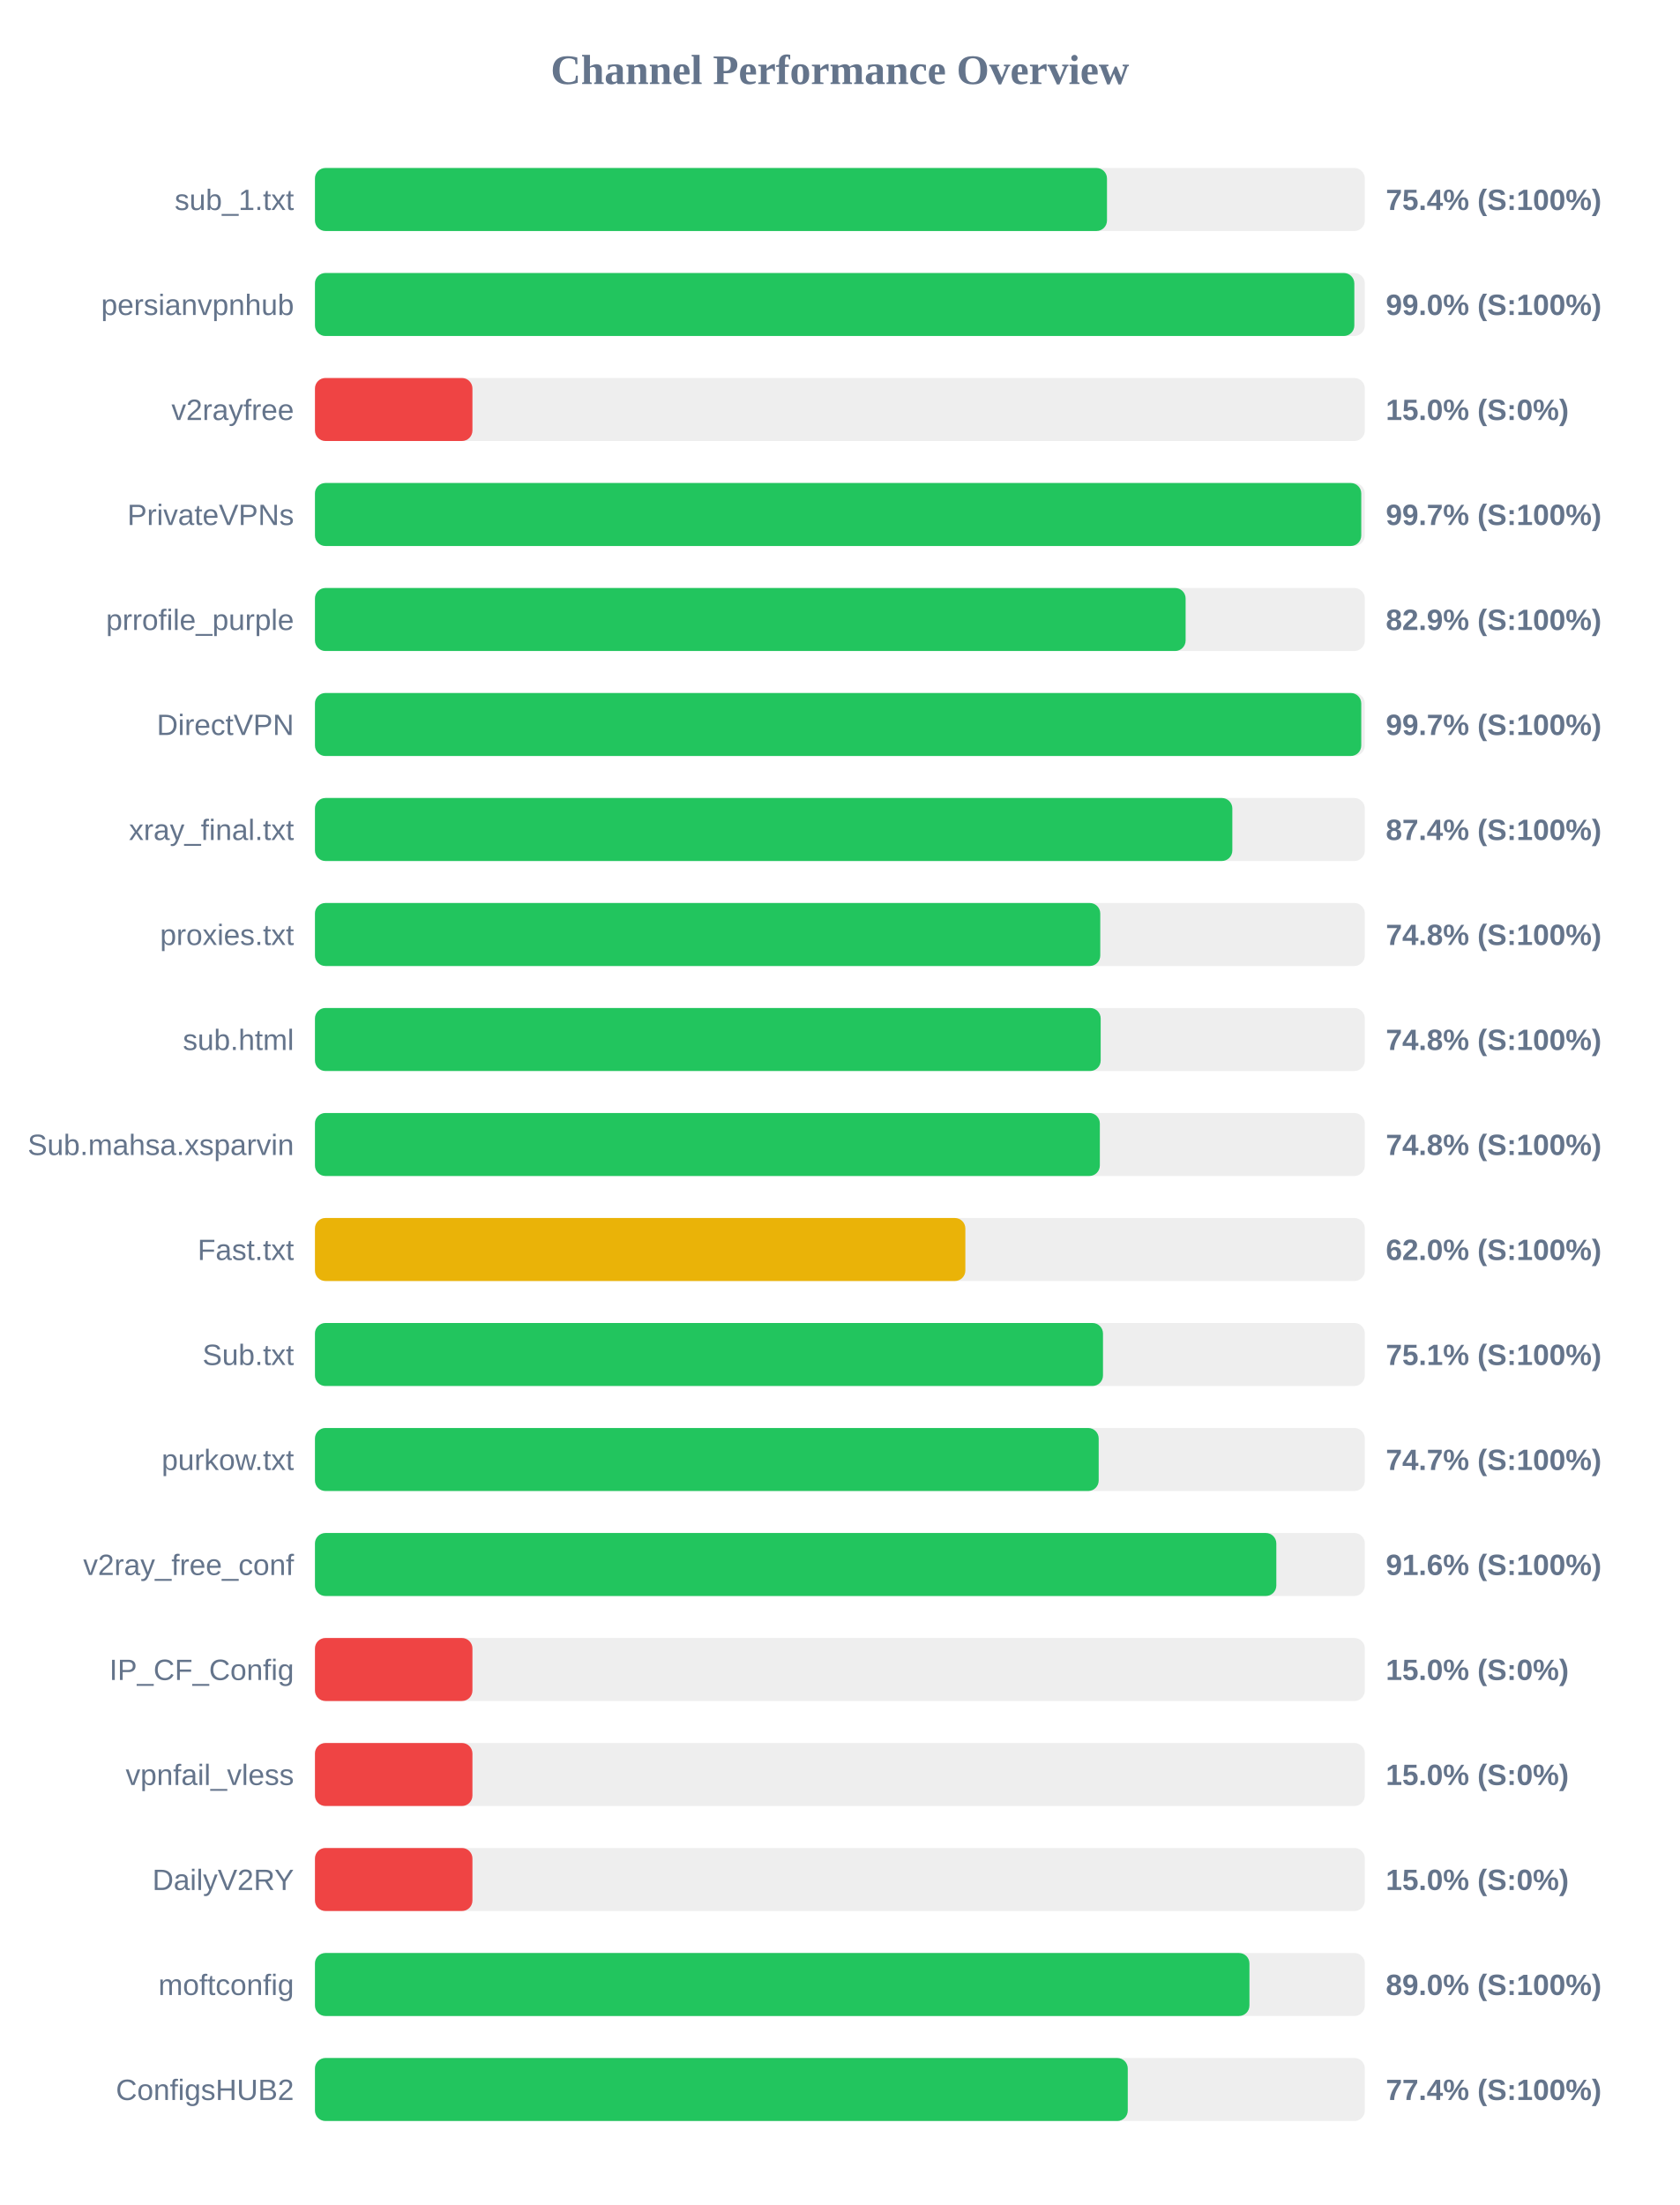
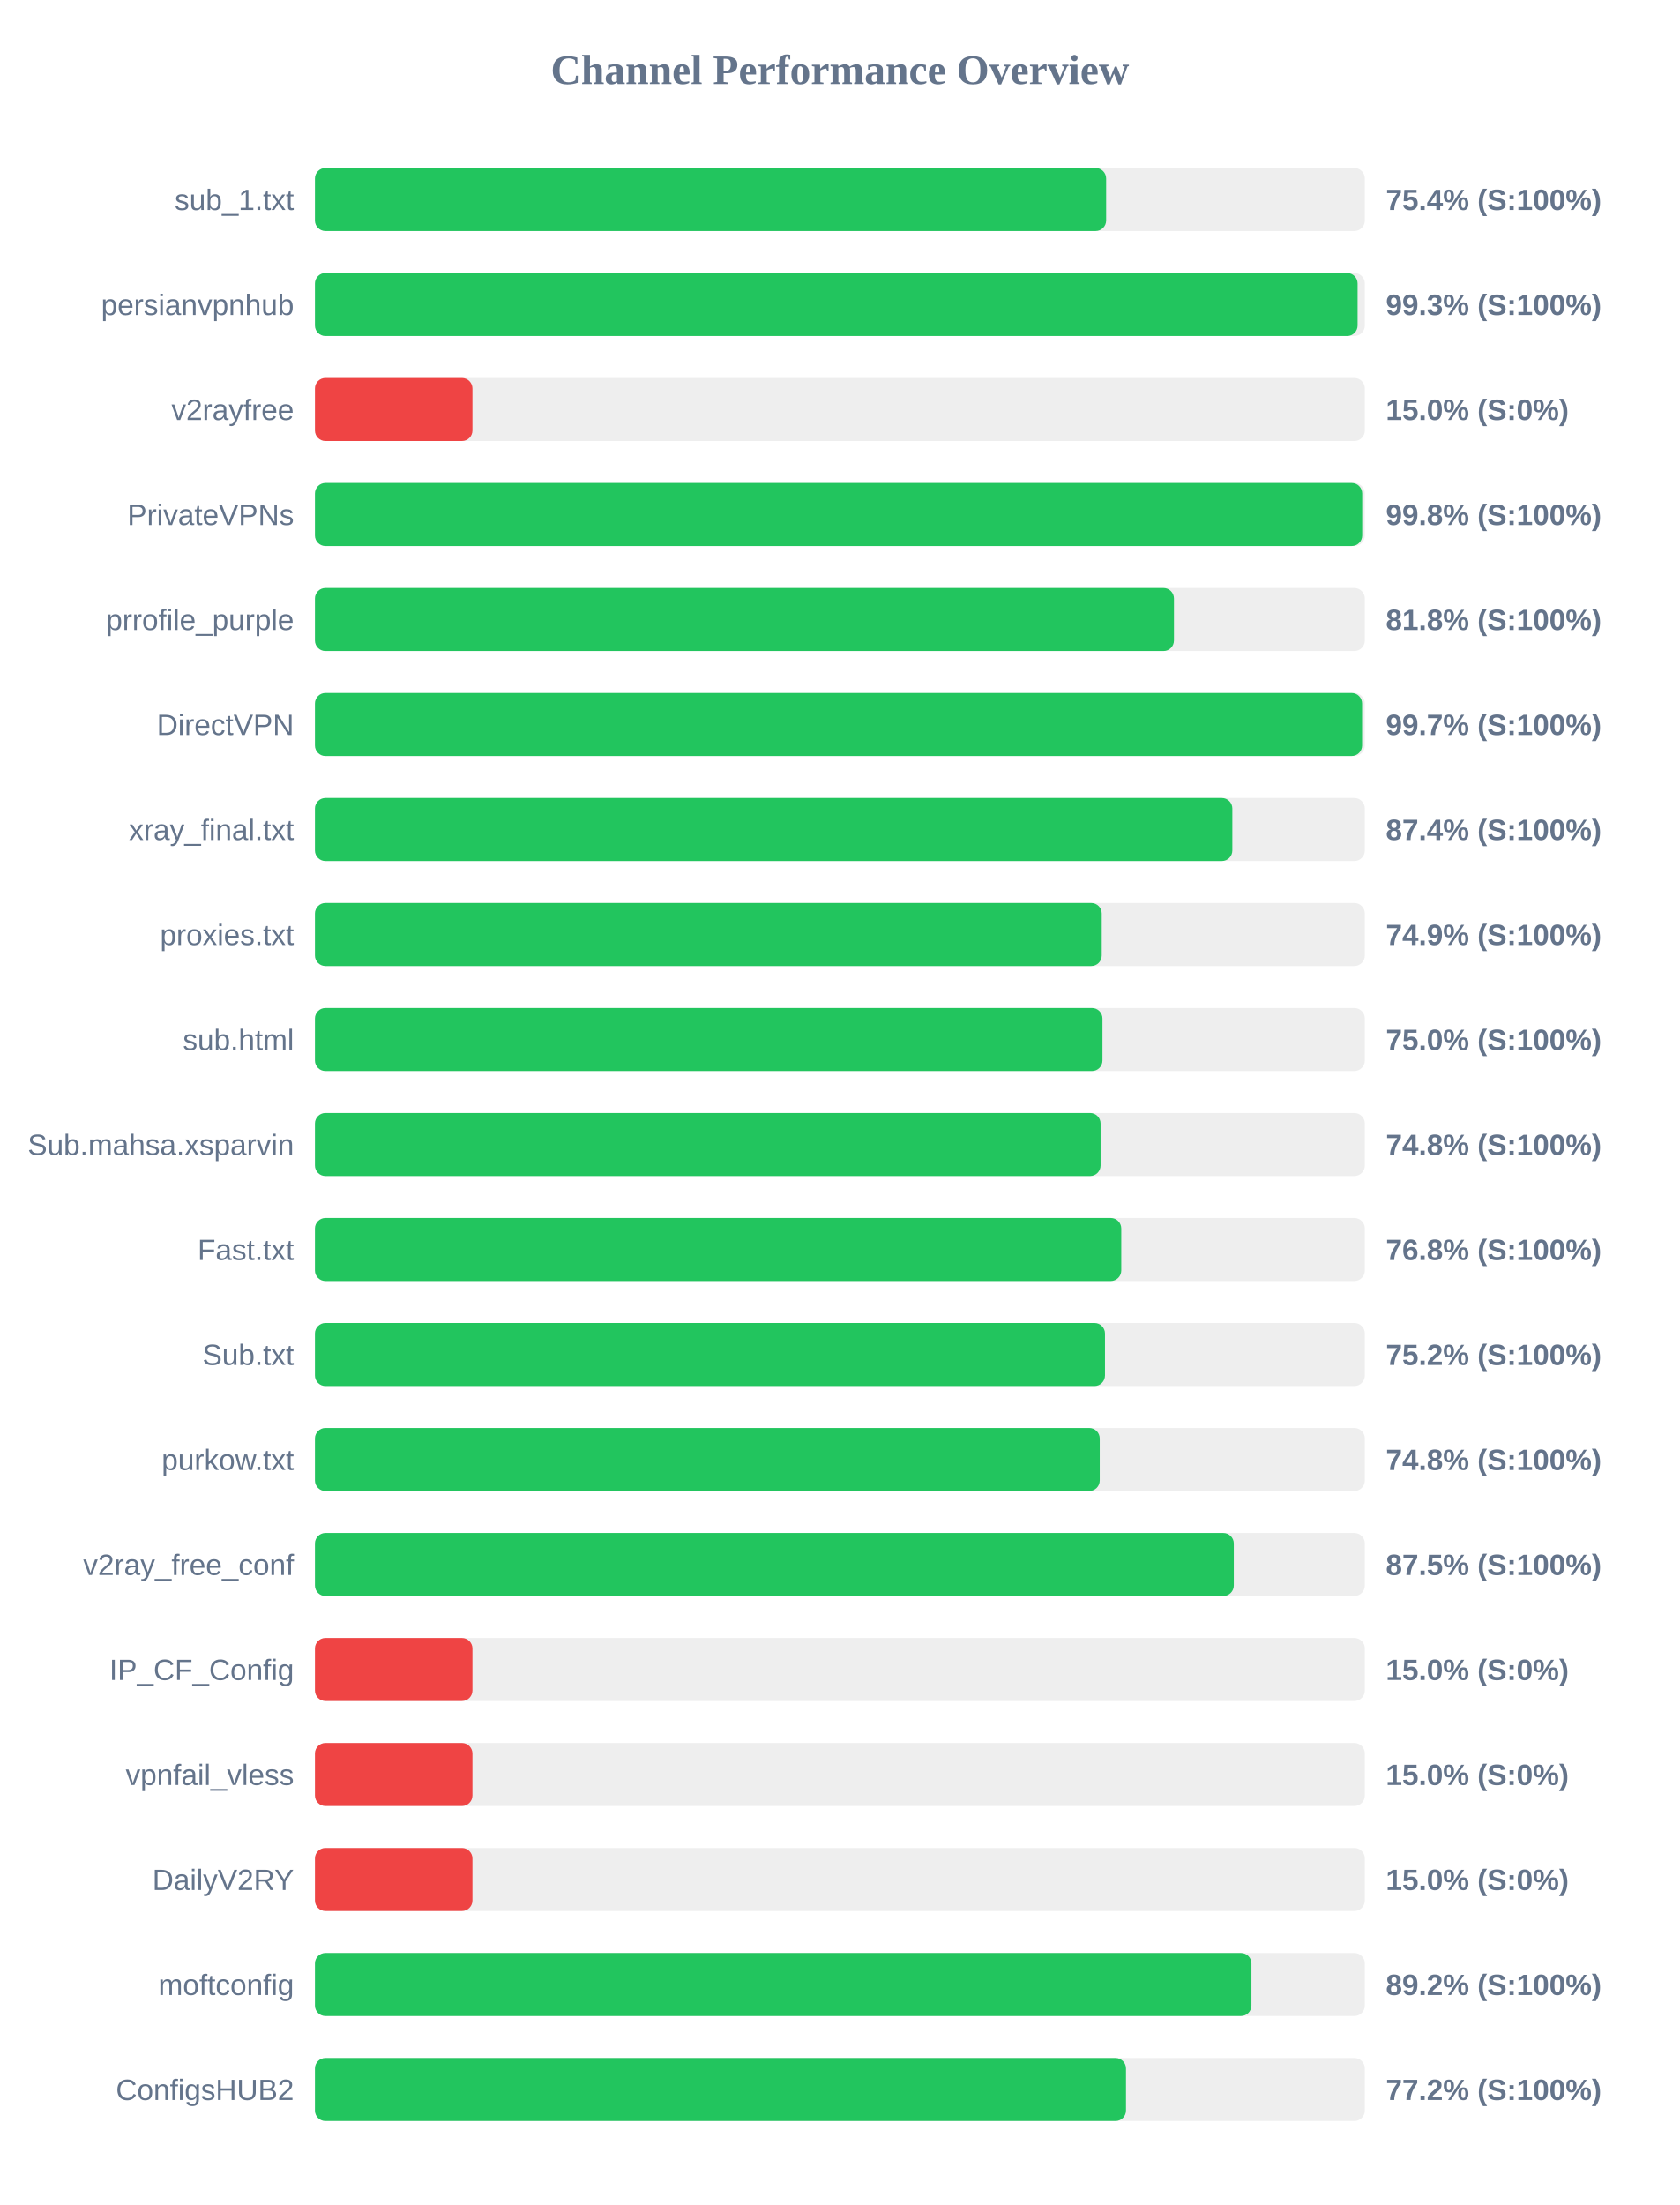
<svg xmlns="http://www.w3.org/2000/svg" width="800" height="1050" version="1.1">
  <style>
        .row { font: 14px Arial; fill: #64748b; }
        .score { font: bold 14px Arial; fill: #64748b; }
    </style>
  <text x="400" y="40" text-anchor="middle" font-size="20px" font-weight="bold" fill="#64748b">Channel Performance Overview</text>
  <rect x="150" y="80" width="500" height="30" fill="#eee" rx="5" />
-   <rect x="150" y="80" width="377.2" height="30" fill="#22c55e" rx="5" />
+   <rect x="150" y="80" width="376.8" height="30" fill="#22c55e" rx="5" />
  <text x="140" y="100" text-anchor="end" class="row">sub_1.txt</text>
  <text x="660" y="100" text-anchor="start" class="score">75.4% (S:100%)</text>
  <rect x="150" y="130" width="500" height="30" fill="#eee" rx="5" />
-   <rect x="150" y="130" width="495.0" height="30" fill="#22c55e" rx="5" />
+   <rect x="150" y="130" width="496.55" height="30" fill="#22c55e" rx="5" />
  <text x="140" y="150" text-anchor="end" class="row">persianvpnhub</text>
-   <text x="660" y="150" text-anchor="start" class="score">99.0% (S:100%)</text>
+   <text x="660" y="150" text-anchor="start" class="score">99.3% (S:100%)</text>
  <rect x="150" y="180" width="500" height="30" fill="#eee" rx="5" />
  <rect x="150" y="180" width="75.0" height="30" fill="#ef4444" rx="5" />
  <text x="140" y="200" text-anchor="end" class="row">v2rayfree</text>
  <text x="660" y="200" text-anchor="start" class="score">15.0% (S:0%)</text>
  <rect x="150" y="230" width="500" height="30" fill="#eee" rx="5" />
-   <rect x="150" y="230" width="498.3" height="30" fill="#22c55e" rx="5" />
+   <rect x="150" y="230" width="498.75" height="30" fill="#22c55e" rx="5" />
  <text x="140" y="250" text-anchor="end" class="row">PrivateVPNs</text>
-   <text x="660" y="250" text-anchor="start" class="score">99.7% (S:100%)</text>
+   <text x="660" y="250" text-anchor="start" class="score">99.8% (S:100%)</text>
  <rect x="150" y="280" width="500" height="30" fill="#eee" rx="5" />
-   <rect x="150" y="280" width="414.65" height="30" fill="#22c55e" rx="5" />
+   <rect x="150" y="280" width="409.1" height="30" fill="#22c55e" rx="5" />
  <text x="140" y="300" text-anchor="end" class="row">prrofile_purple</text>
-   <text x="660" y="300" text-anchor="start" class="score">82.9% (S:100%)</text>
+   <text x="660" y="300" text-anchor="start" class="score">81.8% (S:100%)</text>
  <rect x="150" y="330" width="500" height="30" fill="#eee" rx="5" />
-   <rect x="150" y="330" width="498.3" height="30" fill="#22c55e" rx="5" />
+   <rect x="150" y="330" width="498.7" height="30" fill="#22c55e" rx="5" />
  <text x="140" y="350" text-anchor="end" class="row">DirectVPN</text>
  <text x="660" y="350" text-anchor="start" class="score">99.7% (S:100%)</text>
  <rect x="150" y="380" width="500" height="30" fill="#eee" rx="5" />
  <rect x="150" y="380" width="436.9" height="30" fill="#22c55e" rx="5" />
  <text x="140" y="400" text-anchor="end" class="row">xray_final.txt</text>
  <text x="660" y="400" text-anchor="start" class="score">87.4% (S:100%)</text>
  <rect x="150" y="430" width="500" height="30" fill="#eee" rx="5" />
-   <rect x="150" y="430" width="374.0" height="30" fill="#22c55e" rx="5" />
+   <rect x="150" y="430" width="374.7" height="30" fill="#22c55e" rx="5" />
  <text x="140" y="450" text-anchor="end" class="row">proxies.txt</text>
-   <text x="660" y="450" text-anchor="start" class="score">74.8% (S:100%)</text>
+   <text x="660" y="450" text-anchor="start" class="score">74.9% (S:100%)</text>
  <rect x="150" y="480" width="500" height="30" fill="#eee" rx="5" />
-   <rect x="150" y="480" width="374.2" height="30" fill="#22c55e" rx="5" />
+   <rect x="150" y="480" width="375.05" height="30" fill="#22c55e" rx="5" />
  <text x="140" y="500" text-anchor="end" class="row">sub.html</text>
-   <text x="660" y="500" text-anchor="start" class="score">74.8% (S:100%)</text>
+   <text x="660" y="500" text-anchor="start" class="score">75.0% (S:100%)</text>
  <rect x="150" y="530" width="500" height="30" fill="#eee" rx="5" />
-   <rect x="150" y="530" width="373.8" height="30" fill="#22c55e" rx="5" />
+   <rect x="150" y="530" width="374.15" height="30" fill="#22c55e" rx="5" />
  <text x="140" y="550" text-anchor="end" class="row">Sub.mahsa.xsparvin</text>
  <text x="660" y="550" text-anchor="start" class="score">74.8% (S:100%)</text>
  <rect x="150" y="580" width="500" height="30" fill="#eee" rx="5" />
-   <rect x="150" y="580" width="309.75" height="30" fill="#eab308" rx="5" />
+   <rect x="150" y="580" width="384.0" height="30" fill="#22c55e" rx="5" />
  <text x="140" y="600" text-anchor="end" class="row">Fast.txt</text>
-   <text x="660" y="600" text-anchor="start" class="score">62.0% (S:100%)</text>
+   <text x="660" y="600" text-anchor="start" class="score">76.8% (S:100%)</text>
  <rect x="150" y="630" width="500" height="30" fill="#eee" rx="5" />
-   <rect x="150" y="630" width="375.3" height="30" fill="#22c55e" rx="5" />
+   <rect x="150" y="630" width="376.25" height="30" fill="#22c55e" rx="5" />
  <text x="140" y="650" text-anchor="end" class="row">Sub.txt</text>
-   <text x="660" y="650" text-anchor="start" class="score">75.1% (S:100%)</text>
+   <text x="660" y="650" text-anchor="start" class="score">75.2% (S:100%)</text>
  <rect x="150" y="680" width="500" height="30" fill="#eee" rx="5" />
-   <rect x="150" y="680" width="373.25" height="30" fill="#22c55e" rx="5" />
+   <rect x="150" y="680" width="373.75" height="30" fill="#22c55e" rx="5" />
  <text x="140" y="700" text-anchor="end" class="row">purkow.txt</text>
-   <text x="660" y="700" text-anchor="start" class="score">74.7% (S:100%)</text>
+   <text x="660" y="700" text-anchor="start" class="score">74.8% (S:100%)</text>
  <rect x="150" y="730" width="500" height="30" fill="#eee" rx="5" />
-   <rect x="150" y="730" width="457.85" height="30" fill="#22c55e" rx="5" />
+   <rect x="150" y="730" width="437.6" height="30" fill="#22c55e" rx="5" />
  <text x="140" y="750" text-anchor="end" class="row">v2ray_free_conf</text>
-   <text x="660" y="750" text-anchor="start" class="score">91.6% (S:100%)</text>
+   <text x="660" y="750" text-anchor="start" class="score">87.5% (S:100%)</text>
  <rect x="150" y="780" width="500" height="30" fill="#eee" rx="5" />
  <rect x="150" y="780" width="75.0" height="30" fill="#ef4444" rx="5" />
  <text x="140" y="800" text-anchor="end" class="row">IP_CF_Config</text>
  <text x="660" y="800" text-anchor="start" class="score">15.0% (S:0%)</text>
  <rect x="150" y="830" width="500" height="30" fill="#eee" rx="5" />
  <rect x="150" y="830" width="75.0" height="30" fill="#ef4444" rx="5" />
  <text x="140" y="850" text-anchor="end" class="row">vpnfail_vless</text>
  <text x="660" y="850" text-anchor="start" class="score">15.0% (S:0%)</text>
  <rect x="150" y="880" width="500" height="30" fill="#eee" rx="5" />
  <rect x="150" y="880" width="75.0" height="30" fill="#ef4444" rx="5" />
  <text x="140" y="900" text-anchor="end" class="row">DailyV2RY</text>
  <text x="660" y="900" text-anchor="start" class="score">15.0% (S:0%)</text>
  <rect x="150" y="930" width="500" height="30" fill="#eee" rx="5" />
-   <rect x="150" y="930" width="445.05" height="30" fill="#22c55e" rx="5" />
+   <rect x="150" y="930" width="446.0" height="30" fill="#22c55e" rx="5" />
  <text x="140" y="950" text-anchor="end" class="row">moftconfig</text>
-   <text x="660" y="950" text-anchor="start" class="score">89.0% (S:100%)</text>
+   <text x="660" y="950" text-anchor="start" class="score">89.2% (S:100%)</text>
  <rect x="150" y="980" width="500" height="30" fill="#eee" rx="5" />
-   <rect x="150" y="980" width="387.1" height="30" fill="#22c55e" rx="5" />
+   <rect x="150" y="980" width="386.25" height="30" fill="#22c55e" rx="5" />
  <text x="140" y="1000" text-anchor="end" class="row">ConfigsHUB2</text>
-   <text x="660" y="1000" text-anchor="start" class="score">77.4% (S:100%)</text>
+   <text x="660" y="1000" text-anchor="start" class="score">77.2% (S:100%)</text>
</svg>
